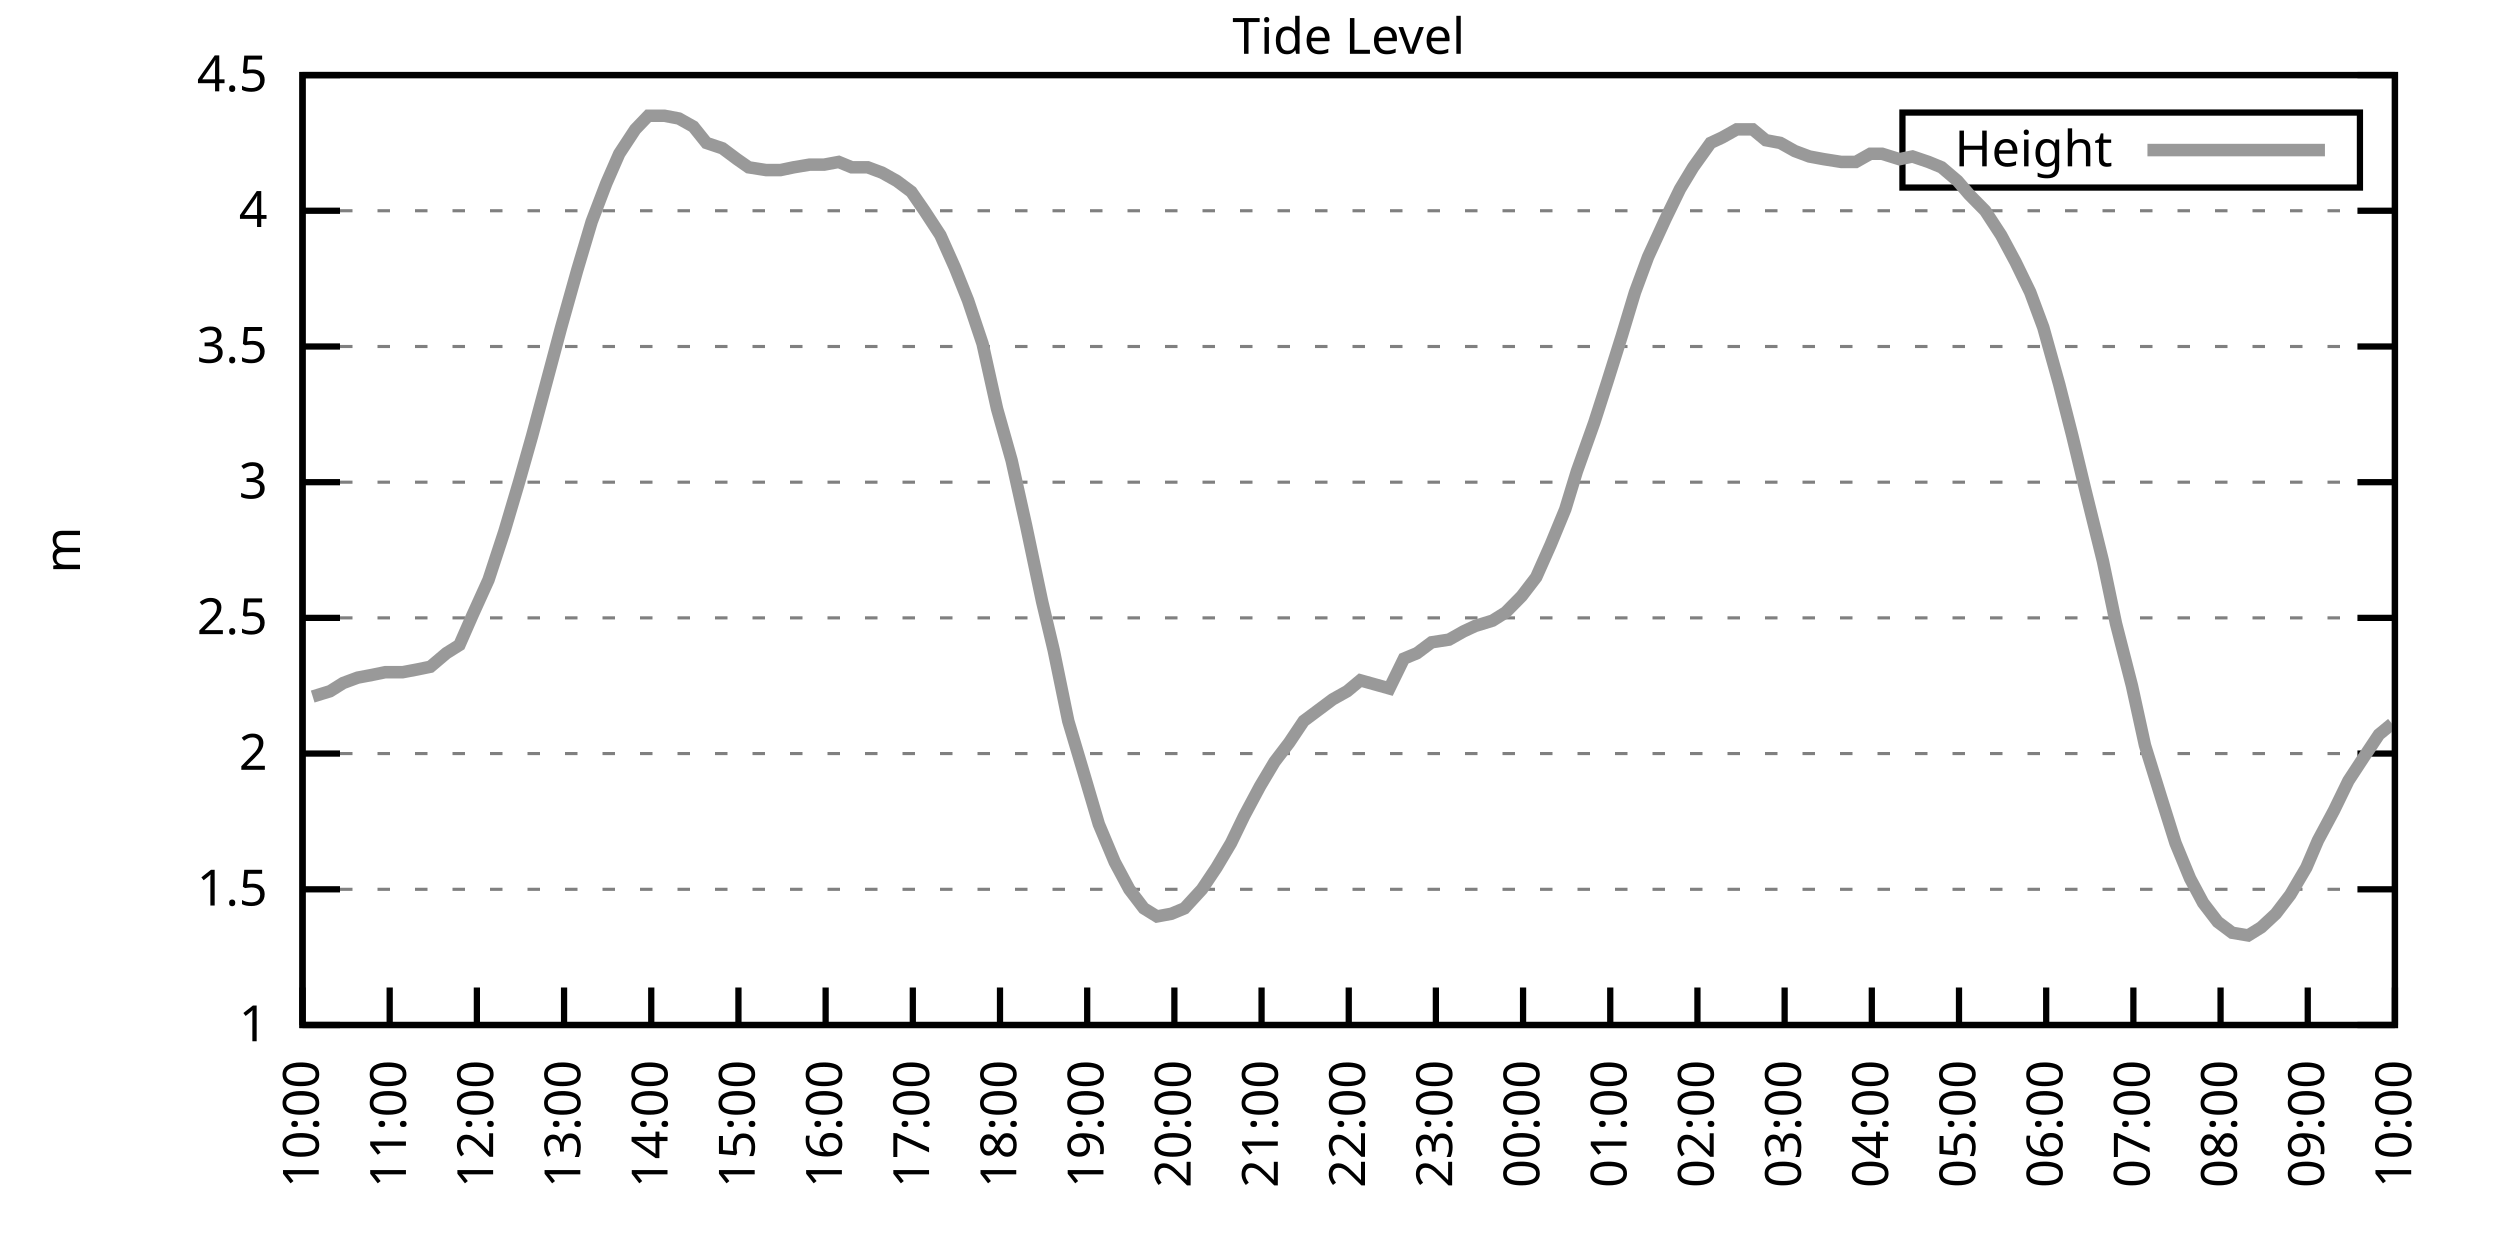
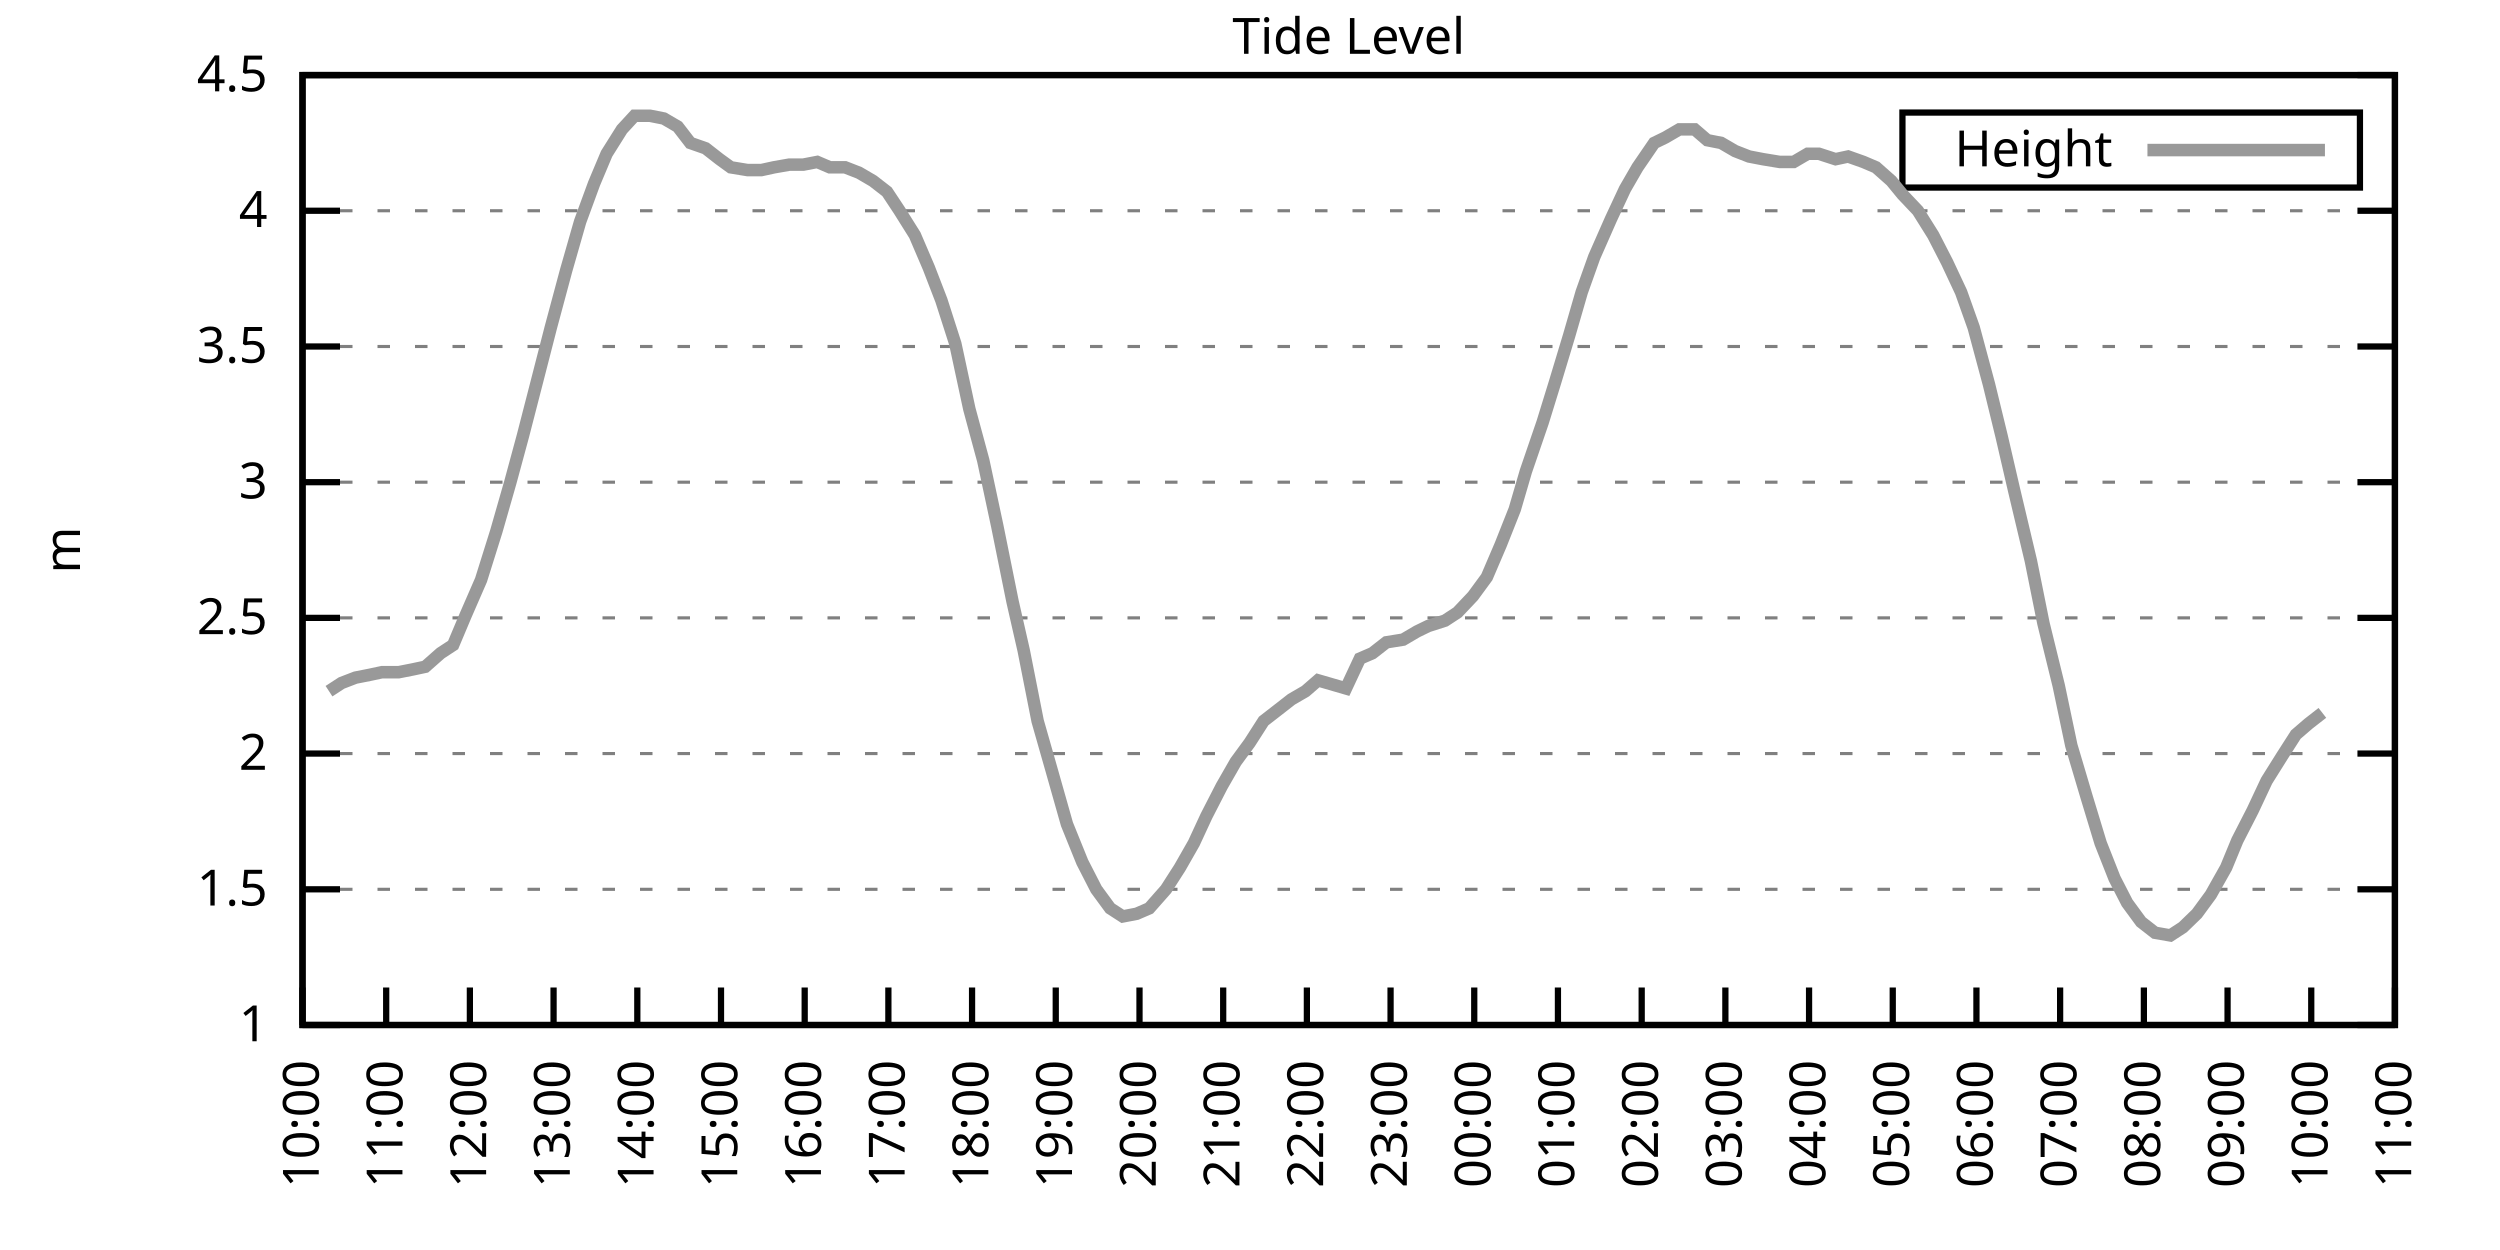
<svg xmlns="http://www.w3.org/2000/svg" xmlns:xlink="http://www.w3.org/1999/xlink" width="400" height="200" viewBox="0 0 400 200">
  <g id="gnuplot_canvas">
    <rect x="0" y="0" width="400" height="200" fill="none" />
    <defs>
      <circle id="gpDot" r="0.5" stroke-width="0.5" stroke="currentColor" />
      <path id="gpPt0" stroke-width="0.333" stroke="currentColor" d="M-1,0 h2 M0,-1 v2" />
      <path id="gpPt1" stroke-width="0.333" stroke="currentColor" d="M-1,-1 L1,1 M1,-1 L-1,1" />
      <path id="gpPt2" stroke-width="0.333" stroke="currentColor" d="M-1,0 L1,0 M0,-1 L0,1 M-1,-1 L1,1 M-1,1 L1,-1" />
      <rect id="gpPt3" stroke-width="0.333" stroke="currentColor" x="-1" y="-1" width="2" height="2" />
      <rect id="gpPt4" stroke-width="0.333" stroke="currentColor" fill="currentColor" x="-1" y="-1" width="2" height="2" />
      <circle id="gpPt5" stroke-width="0.333" stroke="currentColor" cx="0" cy="0" r="1" />
      <use xlink:href="#gpPt5" id="gpPt6" fill="currentColor" stroke="none" />
      <path id="gpPt7" stroke-width="0.333" stroke="currentColor" d="M0,-1.33 L-1.33,0.67 L1.33,0.67 z" />
      <use xlink:href="#gpPt7" id="gpPt8" fill="currentColor" stroke="none" />
      <use xlink:href="#gpPt7" id="gpPt9" stroke="currentColor" transform="rotate(180)" />
      <use xlink:href="#gpPt9" id="gpPt10" fill="currentColor" stroke="none" />
      <use xlink:href="#gpPt3" id="gpPt11" stroke="currentColor" transform="rotate(45)" />
      <use xlink:href="#gpPt11" id="gpPt12" fill="currentColor" stroke="none" />
      <path id="gpPt13" stroke-width="0.333" stroke="currentColor" d="M0,1.330 L1.265,0.411 L0.782,-1.067 L-0.782,-1.076 L-1.265,0.411 z" />
      <use xlink:href="#gpPt13" id="gpPt14" fill="currentColor" stroke="none" />
      <filter id="textbox" filterUnits="objectBoundingBox" x="0" y="0" height="1" width="1">
        <feFlood flood-color="white" flood-opacity="1" result="bgnd" />
        <feComposite in="SourceGraphic" in2="bgnd" operator="atop" />
      </filter>
      <filter id="greybox" filterUnits="objectBoundingBox" x="0" y="0" height="1" width="1">
        <feFlood flood-color="lightgrey" flood-opacity="1" result="grey" />
        <feComposite in="SourceGraphic" in2="grey" operator="atop" />
      </filter>
    </defs>
    <g fill="none" color="white" stroke="currentColor" stroke-width="1.00" stroke-linecap="butt" stroke-linejoin="miter">
</g>
    <g fill="none" color="black" stroke="currentColor" stroke-width="1.00" stroke-linecap="butt" stroke-linejoin="miter">
      <g stroke="none" shape-rendering="crispEdges">
        <polygon fill="rgb(255, 255, 255)" points="48.40,164.00 383.18,164.00 383.18,12.02 48.40,12.02 " />
      </g>
    </g>
    <g fill="none" color="black" stroke="currentColor" stroke-width="1.00" stroke-linecap="butt" stroke-linejoin="miter">
</g>
    <g fill="none" color="black" stroke="black" stroke-width="0.50" stroke-linecap="butt" stroke-linejoin="miter">
</g>
    <g fill="none" color="gray" stroke="currentColor" stroke-width="0.50" stroke-linecap="butt" stroke-linejoin="miter">
      <path stroke="gray" stroke-dasharray="2,4" class="gridline" d="M48.40,164.00 L383.19,164.00  " />
    </g>
    <g fill="none" color="gray" stroke="gray" stroke-width="1.00" stroke-linecap="butt" stroke-linejoin="miter">
</g>
    <g fill="none" color="black" stroke="currentColor" stroke-width="1.00" stroke-linecap="butt" stroke-linejoin="miter">
      <path stroke="black" d="M48.40,164.00 L54.40,164.00 M383.19,164.00 L377.19,164.00  " />
      <g transform="translate(42.80,166.60)" stroke="none" fill="black" font-family="Sans" font-size="8.00" text-anchor="end">
        <text>
          <tspan font-family="Sans"> 1</tspan>
        </text>
      </g>
    </g>
    <g fill="none" color="black" stroke="currentColor" stroke-width="1.00" stroke-linecap="butt" stroke-linejoin="miter">
</g>
    <g fill="none" color="black" stroke="black" stroke-width="0.50" stroke-linecap="butt" stroke-linejoin="miter">
</g>
    <g fill="none" color="gray" stroke="currentColor" stroke-width="0.50" stroke-linecap="butt" stroke-linejoin="miter">
      <path stroke="gray" stroke-dasharray="2,4" class="gridline" d="M48.40,142.29 L383.19,142.29  " />
    </g>
    <g fill="none" color="gray" stroke="gray" stroke-width="1.00" stroke-linecap="butt" stroke-linejoin="miter">
</g>
    <g fill="none" color="black" stroke="currentColor" stroke-width="1.00" stroke-linecap="butt" stroke-linejoin="miter">
      <path stroke="black" d="M48.40,142.29 L54.40,142.29 M383.19,142.29 L377.19,142.29  " />
      <g transform="translate(42.80,144.89)" stroke="none" fill="black" font-family="Sans" font-size="8.00" text-anchor="end">
        <text>
          <tspan font-family="Sans"> 1.5</tspan>
        </text>
      </g>
    </g>
    <g fill="none" color="black" stroke="currentColor" stroke-width="1.00" stroke-linecap="butt" stroke-linejoin="miter">
</g>
    <g fill="none" color="black" stroke="black" stroke-width="0.50" stroke-linecap="butt" stroke-linejoin="miter">
</g>
    <g fill="none" color="gray" stroke="currentColor" stroke-width="0.50" stroke-linecap="butt" stroke-linejoin="miter">
      <path stroke="gray" stroke-dasharray="2,4" class="gridline" d="M48.40,120.57 L383.19,120.57  " />
    </g>
    <g fill="none" color="gray" stroke="gray" stroke-width="1.00" stroke-linecap="butt" stroke-linejoin="miter">
</g>
    <g fill="none" color="black" stroke="currentColor" stroke-width="1.00" stroke-linecap="butt" stroke-linejoin="miter">
      <path stroke="black" d="M48.40,120.57 L54.40,120.57 M383.19,120.57 L377.19,120.57  " />
      <g transform="translate(42.80,123.17)" stroke="none" fill="black" font-family="Sans" font-size="8.00" text-anchor="end">
        <text>
          <tspan font-family="Sans"> 2</tspan>
        </text>
      </g>
    </g>
    <g fill="none" color="black" stroke="currentColor" stroke-width="1.00" stroke-linecap="butt" stroke-linejoin="miter">
</g>
    <g fill="none" color="black" stroke="black" stroke-width="0.50" stroke-linecap="butt" stroke-linejoin="miter">
</g>
    <g fill="none" color="gray" stroke="currentColor" stroke-width="0.50" stroke-linecap="butt" stroke-linejoin="miter">
      <path stroke="gray" stroke-dasharray="2,4" class="gridline" d="M48.40,98.86 L383.19,98.86  " />
    </g>
    <g fill="none" color="gray" stroke="gray" stroke-width="1.00" stroke-linecap="butt" stroke-linejoin="miter">
</g>
    <g fill="none" color="black" stroke="currentColor" stroke-width="1.00" stroke-linecap="butt" stroke-linejoin="miter">
      <path stroke="black" d="M48.40,98.86 L54.40,98.86 M383.19,98.86 L377.19,98.86  " />
      <g transform="translate(42.80,101.46)" stroke="none" fill="black" font-family="Sans" font-size="8.00" text-anchor="end">
        <text>
          <tspan font-family="Sans"> 2.5</tspan>
        </text>
      </g>
    </g>
    <g fill="none" color="black" stroke="currentColor" stroke-width="1.00" stroke-linecap="butt" stroke-linejoin="miter">
</g>
    <g fill="none" color="black" stroke="black" stroke-width="0.50" stroke-linecap="butt" stroke-linejoin="miter">
</g>
    <g fill="none" color="gray" stroke="currentColor" stroke-width="0.50" stroke-linecap="butt" stroke-linejoin="miter">
      <path stroke="gray" stroke-dasharray="2,4" class="gridline" d="M48.40,77.15 L383.19,77.15  " />
    </g>
    <g fill="none" color="gray" stroke="gray" stroke-width="1.00" stroke-linecap="butt" stroke-linejoin="miter">
</g>
    <g fill="none" color="black" stroke="currentColor" stroke-width="1.00" stroke-linecap="butt" stroke-linejoin="miter">
      <path stroke="black" d="M48.40,77.15 L54.40,77.15 M383.19,77.15 L377.19,77.15  " />
      <g transform="translate(42.80,79.75)" stroke="none" fill="black" font-family="Sans" font-size="8.00" text-anchor="end">
        <text>
          <tspan font-family="Sans"> 3</tspan>
        </text>
      </g>
    </g>
    <g fill="none" color="black" stroke="currentColor" stroke-width="1.00" stroke-linecap="butt" stroke-linejoin="miter">
</g>
    <g fill="none" color="black" stroke="black" stroke-width="0.50" stroke-linecap="butt" stroke-linejoin="miter">
</g>
    <g fill="none" color="gray" stroke="currentColor" stroke-width="0.50" stroke-linecap="butt" stroke-linejoin="miter">
      <path stroke="gray" stroke-dasharray="2,4" class="gridline" d="M48.40,55.44 L383.19,55.44  " />
    </g>
    <g fill="none" color="gray" stroke="gray" stroke-width="1.00" stroke-linecap="butt" stroke-linejoin="miter">
</g>
    <g fill="none" color="black" stroke="currentColor" stroke-width="1.00" stroke-linecap="butt" stroke-linejoin="miter">
      <path stroke="black" d="M48.40,55.44 L54.40,55.44 M383.19,55.44 L377.19,55.44  " />
      <g transform="translate(42.80,58.04)" stroke="none" fill="black" font-family="Sans" font-size="8.00" text-anchor="end">
        <text>
          <tspan font-family="Sans"> 3.5</tspan>
        </text>
      </g>
    </g>
    <g fill="none" color="black" stroke="currentColor" stroke-width="1.00" stroke-linecap="butt" stroke-linejoin="miter">
</g>
    <g fill="none" color="black" stroke="black" stroke-width="0.50" stroke-linecap="butt" stroke-linejoin="miter">
</g>
    <g fill="none" color="gray" stroke="currentColor" stroke-width="0.50" stroke-linecap="butt" stroke-linejoin="miter">
      <path stroke="gray" stroke-dasharray="2,4" class="gridline" d="M48.40,33.72 L383.19,33.72  " />
    </g>
    <g fill="none" color="gray" stroke="gray" stroke-width="1.00" stroke-linecap="butt" stroke-linejoin="miter">
</g>
    <g fill="none" color="black" stroke="currentColor" stroke-width="1.00" stroke-linecap="butt" stroke-linejoin="miter">
      <path stroke="black" d="M48.40,33.72 L54.40,33.72 M383.19,33.72 L377.19,33.72  " />
      <g transform="translate(42.80,36.32)" stroke="none" fill="black" font-family="Sans" font-size="8.00" text-anchor="end">
        <text>
          <tspan font-family="Sans"> 4</tspan>
        </text>
      </g>
    </g>
    <g fill="none" color="black" stroke="currentColor" stroke-width="1.00" stroke-linecap="butt" stroke-linejoin="miter">
</g>
    <g fill="none" color="black" stroke="black" stroke-width="0.50" stroke-linecap="butt" stroke-linejoin="miter">
</g>
    <g fill="none" color="gray" stroke="currentColor" stroke-width="0.50" stroke-linecap="butt" stroke-linejoin="miter">
      <path stroke="gray" stroke-dasharray="2,4" class="gridline" d="M48.40,12.01 L383.19,12.01  " />
    </g>
    <g fill="none" color="gray" stroke="gray" stroke-width="1.00" stroke-linecap="butt" stroke-linejoin="miter">
</g>
    <g fill="none" color="black" stroke="currentColor" stroke-width="1.00" stroke-linecap="butt" stroke-linejoin="miter">
      <path stroke="black" d="M48.40,12.01 L54.40,12.01 M383.19,12.01 L377.19,12.01  " />
      <g transform="translate(42.80,14.61)" stroke="none" fill="black" font-family="Sans" font-size="8.00" text-anchor="end">
        <text>
          <tspan font-family="Sans"> 4.5</tspan>
        </text>
      </g>
    </g>
    <g fill="none" color="black" stroke="currentColor" stroke-width="1.00" stroke-linecap="butt" stroke-linejoin="miter">
      <path stroke="black" d="M48.40,164.00 L48.40,158.00  " />
      <g transform="translate(51.00,169.60) rotate(270.00)" stroke="none" fill="black" font-family="Sans" font-size="8.00" text-anchor="end">
        <text>
          <tspan font-family="Sans">10:00</tspan>
        </text>
      </g>
    </g>
    <g fill="none" color="black" stroke="currentColor" stroke-width="1.00" stroke-linecap="butt" stroke-linejoin="miter">
-       <path stroke="black" d="M62.35,164.00 L62.35,158.00  " />
-       <g transform="translate(64.95,169.60) rotate(270.00)" stroke="none" fill="black" font-family="Sans" font-size="8.00" text-anchor="end">
+       <path stroke="black" d="M61.79,164.00 L61.79,158.00  " />
+       <g transform="translate(64.39,169.60) rotate(270.00)" stroke="none" fill="black" font-family="Sans" font-size="8.00" text-anchor="end">
        <text>
          <tspan font-family="Sans">11:00</tspan>
        </text>
      </g>
    </g>
    <g fill="none" color="black" stroke="currentColor" stroke-width="1.00" stroke-linecap="butt" stroke-linejoin="miter">
-       <path stroke="black" d="M76.30,164.00 L76.30,158.00  " />
-       <g transform="translate(78.90,169.60) rotate(270.00)" stroke="none" fill="black" font-family="Sans" font-size="8.00" text-anchor="end">
+       <path stroke="black" d="M75.18,164.00 L75.18,158.00  " />
+       <g transform="translate(77.78,169.60) rotate(270.00)" stroke="none" fill="black" font-family="Sans" font-size="8.00" text-anchor="end">
        <text>
          <tspan font-family="Sans">12:00</tspan>
        </text>
      </g>
    </g>
    <g fill="none" color="black" stroke="currentColor" stroke-width="1.00" stroke-linecap="butt" stroke-linejoin="miter">
-       <path stroke="black" d="M90.25,164.00 L90.25,158.00  " />
-       <g transform="translate(92.85,169.60) rotate(270.00)" stroke="none" fill="black" font-family="Sans" font-size="8.00" text-anchor="end">
+       <path stroke="black" d="M88.57,164.00 L88.57,158.00  " />
+       <g transform="translate(91.17,169.60) rotate(270.00)" stroke="none" fill="black" font-family="Sans" font-size="8.00" text-anchor="end">
        <text>
          <tspan font-family="Sans">13:00</tspan>
        </text>
      </g>
    </g>
    <g fill="none" color="black" stroke="currentColor" stroke-width="1.00" stroke-linecap="butt" stroke-linejoin="miter">
-       <path stroke="black" d="M104.20,164.00 L104.20,158.00  " />
-       <g transform="translate(106.80,169.60) rotate(270.00)" stroke="none" fill="black" font-family="Sans" font-size="8.00" text-anchor="end">
+       <path stroke="black" d="M101.97,164.00 L101.97,158.00  " />
+       <g transform="translate(104.57,169.60) rotate(270.00)" stroke="none" fill="black" font-family="Sans" font-size="8.00" text-anchor="end">
        <text>
          <tspan font-family="Sans">14:00</tspan>
        </text>
      </g>
    </g>
    <g fill="none" color="black" stroke="currentColor" stroke-width="1.00" stroke-linecap="butt" stroke-linejoin="miter">
-       <path stroke="black" d="M118.15,164.00 L118.15,158.00  " />
-       <g transform="translate(120.75,169.60) rotate(270.00)" stroke="none" fill="black" font-family="Sans" font-size="8.00" text-anchor="end">
+       <path stroke="black" d="M115.36,164.00 L115.36,158.00  " />
+       <g transform="translate(117.96,169.60) rotate(270.00)" stroke="none" fill="black" font-family="Sans" font-size="8.00" text-anchor="end">
        <text>
          <tspan font-family="Sans">15:00</tspan>
        </text>
      </g>
    </g>
    <g fill="none" color="black" stroke="currentColor" stroke-width="1.00" stroke-linecap="butt" stroke-linejoin="miter">
-       <path stroke="black" d="M132.10,164.00 L132.10,158.00  " />
-       <g transform="translate(134.70,169.60) rotate(270.00)" stroke="none" fill="black" font-family="Sans" font-size="8.00" text-anchor="end">
+       <path stroke="black" d="M128.75,164.00 L128.75,158.00  " />
+       <g transform="translate(131.35,169.60) rotate(270.00)" stroke="none" fill="black" font-family="Sans" font-size="8.00" text-anchor="end">
        <text>
          <tspan font-family="Sans">16:00</tspan>
        </text>
      </g>
    </g>
    <g fill="none" color="black" stroke="currentColor" stroke-width="1.00" stroke-linecap="butt" stroke-linejoin="miter">
-       <path stroke="black" d="M146.05,164.00 L146.05,158.00  " />
-       <g transform="translate(148.65,169.60) rotate(270.00)" stroke="none" fill="black" font-family="Sans" font-size="8.00" text-anchor="end">
+       <path stroke="black" d="M142.14,164.00 L142.14,158.00  " />
+       <g transform="translate(144.74,169.60) rotate(270.00)" stroke="none" fill="black" font-family="Sans" font-size="8.00" text-anchor="end">
        <text>
          <tspan font-family="Sans">17:00</tspan>
        </text>
      </g>
    </g>
    <g fill="none" color="black" stroke="currentColor" stroke-width="1.00" stroke-linecap="butt" stroke-linejoin="miter">
-       <path stroke="black" d="M160.00,164.00 L160.00,158.00  " />
-       <g transform="translate(162.60,169.60) rotate(270.00)" stroke="none" fill="black" font-family="Sans" font-size="8.00" text-anchor="end">
+       <path stroke="black" d="M155.53,164.00 L155.53,158.00  " />
+       <g transform="translate(158.13,169.60) rotate(270.00)" stroke="none" fill="black" font-family="Sans" font-size="8.00" text-anchor="end">
        <text>
          <tspan font-family="Sans">18:00</tspan>
        </text>
      </g>
    </g>
    <g fill="none" color="black" stroke="currentColor" stroke-width="1.00" stroke-linecap="butt" stroke-linejoin="miter">
-       <path stroke="black" d="M173.95,164.00 L173.95,158.00  " />
-       <g transform="translate(176.55,169.60) rotate(270.00)" stroke="none" fill="black" font-family="Sans" font-size="8.00" text-anchor="end">
+       <path stroke="black" d="M168.92,164.00 L168.92,158.00  " />
+       <g transform="translate(171.52,169.60) rotate(270.00)" stroke="none" fill="black" font-family="Sans" font-size="8.00" text-anchor="end">
        <text>
          <tspan font-family="Sans">19:00</tspan>
        </text>
      </g>
    </g>
    <g fill="none" color="black" stroke="currentColor" stroke-width="1.00" stroke-linecap="butt" stroke-linejoin="miter">
-       <path stroke="black" d="M187.90,164.00 L187.90,158.00  " />
-       <g transform="translate(190.50,169.60) rotate(270.00)" stroke="none" fill="black" font-family="Sans" font-size="8.00" text-anchor="end">
+       <path stroke="black" d="M182.32,164.00 L182.32,158.00  " />
+       <g transform="translate(184.92,169.60) rotate(270.00)" stroke="none" fill="black" font-family="Sans" font-size="8.00" text-anchor="end">
        <text>
          <tspan font-family="Sans">20:00</tspan>
        </text>
      </g>
    </g>
    <g fill="none" color="black" stroke="currentColor" stroke-width="1.00" stroke-linecap="butt" stroke-linejoin="miter">
-       <path stroke="black" d="M201.85,164.00 L201.85,158.00  " />
-       <g transform="translate(204.45,169.60) rotate(270.00)" stroke="none" fill="black" font-family="Sans" font-size="8.00" text-anchor="end">
+       <path stroke="black" d="M195.71,164.00 L195.71,158.00  " />
+       <g transform="translate(198.31,169.60) rotate(270.00)" stroke="none" fill="black" font-family="Sans" font-size="8.00" text-anchor="end">
        <text>
          <tspan font-family="Sans">21:00</tspan>
        </text>
      </g>
    </g>
    <g fill="none" color="black" stroke="currentColor" stroke-width="1.00" stroke-linecap="butt" stroke-linejoin="miter">
-       <path stroke="black" d="M215.80,164.00 L215.80,158.00  " />
-       <g transform="translate(218.40,169.60) rotate(270.00)" stroke="none" fill="black" font-family="Sans" font-size="8.00" text-anchor="end">
+       <path stroke="black" d="M209.10,164.00 L209.10,158.00  " />
+       <g transform="translate(211.70,169.60) rotate(270.00)" stroke="none" fill="black" font-family="Sans" font-size="8.00" text-anchor="end">
        <text>
          <tspan font-family="Sans">22:00</tspan>
        </text>
      </g>
    </g>
    <g fill="none" color="black" stroke="currentColor" stroke-width="1.00" stroke-linecap="butt" stroke-linejoin="miter">
-       <path stroke="black" d="M229.74,164.00 L229.74,158.00  " />
-       <g transform="translate(232.34,169.60) rotate(270.00)" stroke="none" fill="black" font-family="Sans" font-size="8.00" text-anchor="end">
+       <path stroke="black" d="M222.49,164.00 L222.49,158.00  " />
+       <g transform="translate(225.09,169.60) rotate(270.00)" stroke="none" fill="black" font-family="Sans" font-size="8.00" text-anchor="end">
        <text>
          <tspan font-family="Sans">23:00</tspan>
        </text>
      </g>
    </g>
    <g fill="none" color="black" stroke="currentColor" stroke-width="1.00" stroke-linecap="butt" stroke-linejoin="miter">
-       <path stroke="black" d="M243.69,164.00 L243.69,158.00  " />
-       <g transform="translate(246.29,169.60) rotate(270.00)" stroke="none" fill="black" font-family="Sans" font-size="8.00" text-anchor="end">
+       <path stroke="black" d="M235.88,164.00 L235.88,158.00  " />
+       <g transform="translate(238.48,169.60) rotate(270.00)" stroke="none" fill="black" font-family="Sans" font-size="8.00" text-anchor="end">
        <text>
          <tspan font-family="Sans">00:00</tspan>
        </text>
      </g>
    </g>
    <g fill="none" color="black" stroke="currentColor" stroke-width="1.00" stroke-linecap="butt" stroke-linejoin="miter">
-       <path stroke="black" d="M257.64,164.00 L257.64,158.00  " />
-       <g transform="translate(260.24,169.60) rotate(270.00)" stroke="none" fill="black" font-family="Sans" font-size="8.00" text-anchor="end">
+       <path stroke="black" d="M249.27,164.00 L249.27,158.00  " />
+       <g transform="translate(251.87,169.60) rotate(270.00)" stroke="none" fill="black" font-family="Sans" font-size="8.00" text-anchor="end">
        <text>
          <tspan font-family="Sans">01:00</tspan>
        </text>
      </g>
    </g>
    <g fill="none" color="black" stroke="currentColor" stroke-width="1.00" stroke-linecap="butt" stroke-linejoin="miter">
-       <path stroke="black" d="M271.59,164.00 L271.59,158.00  " />
-       <g transform="translate(274.19,169.60) rotate(270.00)" stroke="none" fill="black" font-family="Sans" font-size="8.00" text-anchor="end">
+       <path stroke="black" d="M262.67,164.00 L262.67,158.00  " />
+       <g transform="translate(265.27,169.60) rotate(270.00)" stroke="none" fill="black" font-family="Sans" font-size="8.00" text-anchor="end">
        <text>
          <tspan font-family="Sans">02:00</tspan>
        </text>
      </g>
    </g>
    <g fill="none" color="black" stroke="currentColor" stroke-width="1.00" stroke-linecap="butt" stroke-linejoin="miter">
-       <path stroke="black" d="M285.54,164.00 L285.54,158.00  " />
-       <g transform="translate(288.14,169.60) rotate(270.00)" stroke="none" fill="black" font-family="Sans" font-size="8.00" text-anchor="end">
+       <path stroke="black" d="M276.06,164.00 L276.06,158.00  " />
+       <g transform="translate(278.66,169.60) rotate(270.00)" stroke="none" fill="black" font-family="Sans" font-size="8.00" text-anchor="end">
        <text>
          <tspan font-family="Sans">03:00</tspan>
        </text>
      </g>
    </g>
    <g fill="none" color="black" stroke="currentColor" stroke-width="1.00" stroke-linecap="butt" stroke-linejoin="miter">
-       <path stroke="black" d="M299.49,164.00 L299.49,158.00  " />
-       <g transform="translate(302.09,169.60) rotate(270.00)" stroke="none" fill="black" font-family="Sans" font-size="8.00" text-anchor="end">
+       <path stroke="black" d="M289.45,164.00 L289.45,158.00  " />
+       <g transform="translate(292.05,169.60) rotate(270.00)" stroke="none" fill="black" font-family="Sans" font-size="8.00" text-anchor="end">
        <text>
          <tspan font-family="Sans">04:00</tspan>
        </text>
      </g>
    </g>
    <g fill="none" color="black" stroke="currentColor" stroke-width="1.00" stroke-linecap="butt" stroke-linejoin="miter">
-       <path stroke="black" d="M313.44,164.00 L313.44,158.00  " />
-       <g transform="translate(316.04,169.60) rotate(270.00)" stroke="none" fill="black" font-family="Sans" font-size="8.00" text-anchor="end">
+       <path stroke="black" d="M302.84,164.00 L302.84,158.00  " />
+       <g transform="translate(305.44,169.60) rotate(270.00)" stroke="none" fill="black" font-family="Sans" font-size="8.00" text-anchor="end">
        <text>
          <tspan font-family="Sans">05:00</tspan>
        </text>
      </g>
    </g>
    <g fill="none" color="black" stroke="currentColor" stroke-width="1.00" stroke-linecap="butt" stroke-linejoin="miter">
-       <path stroke="black" d="M327.39,164.00 L327.39,158.00  " />
-       <g transform="translate(329.99,169.60) rotate(270.00)" stroke="none" fill="black" font-family="Sans" font-size="8.00" text-anchor="end">
+       <path stroke="black" d="M316.23,164.00 L316.23,158.00  " />
+       <g transform="translate(318.83,169.60) rotate(270.00)" stroke="none" fill="black" font-family="Sans" font-size="8.00" text-anchor="end">
        <text>
          <tspan font-family="Sans">06:00</tspan>
        </text>
      </g>
    </g>
    <g fill="none" color="black" stroke="currentColor" stroke-width="1.00" stroke-linecap="butt" stroke-linejoin="miter">
-       <path stroke="black" d="M341.34,164.00 L341.34,158.00  " />
-       <g transform="translate(343.94,169.60) rotate(270.00)" stroke="none" fill="black" font-family="Sans" font-size="8.00" text-anchor="end">
+       <path stroke="black" d="M329.62,164.00 L329.62,158.00  " />
+       <g transform="translate(332.22,169.60) rotate(270.00)" stroke="none" fill="black" font-family="Sans" font-size="8.00" text-anchor="end">
        <text>
          <tspan font-family="Sans">07:00</tspan>
        </text>
      </g>
    </g>
    <g fill="none" color="black" stroke="currentColor" stroke-width="1.00" stroke-linecap="butt" stroke-linejoin="miter">
-       <path stroke="black" d="M355.29,164.00 L355.29,158.00  " />
-       <g transform="translate(357.89,169.60) rotate(270.00)" stroke="none" fill="black" font-family="Sans" font-size="8.00" text-anchor="end">
+       <path stroke="black" d="M343.02,164.00 L343.02,158.00  " />
+       <g transform="translate(345.62,169.60) rotate(270.00)" stroke="none" fill="black" font-family="Sans" font-size="8.00" text-anchor="end">
        <text>
          <tspan font-family="Sans">08:00</tspan>
        </text>
      </g>
    </g>
    <g fill="none" color="black" stroke="currentColor" stroke-width="1.00" stroke-linecap="butt" stroke-linejoin="miter">
-       <path stroke="black" d="M369.24,164.00 L369.24,158.00  " />
-       <g transform="translate(371.84,169.60) rotate(270.00)" stroke="none" fill="black" font-family="Sans" font-size="8.00" text-anchor="end">
+       <path stroke="black" d="M356.41,164.00 L356.41,158.00  " />
+       <g transform="translate(359.01,169.60) rotate(270.00)" stroke="none" fill="black" font-family="Sans" font-size="8.00" text-anchor="end">
        <text>
          <tspan font-family="Sans">09:00</tspan>
+         </text>
+       </g>
+     </g>
+     <g fill="none" color="black" stroke="currentColor" stroke-width="1.00" stroke-linecap="butt" stroke-linejoin="miter">
+       <path stroke="black" d="M369.80,164.00 L369.80,158.00  " />
+       <g transform="translate(372.40,169.60) rotate(270.00)" stroke="none" fill="black" font-family="Sans" font-size="8.00" text-anchor="end">
+         <text>
+           <tspan font-family="Sans">10:00</tspan>
        </text>
      </g>
    </g>
    <g fill="none" color="black" stroke="currentColor" stroke-width="1.00" stroke-linecap="butt" stroke-linejoin="miter">
      <path stroke="black" d="M383.19,164.00 L383.19,158.00  " />
      <g transform="translate(385.79,169.60) rotate(270.00)" stroke="none" fill="black" font-family="Sans" font-size="8.00" text-anchor="end">
        <text>
-           <tspan font-family="Sans">10:00</tspan>
+           <tspan font-family="Sans">11:00</tspan>
        </text>
      </g>
    </g>
    <g fill="none" color="black" stroke="currentColor" stroke-width="1.00" stroke-linecap="butt" stroke-linejoin="miter">
</g>
    <g fill="none" color="black" stroke="currentColor" stroke-width="1.00" stroke-linecap="butt" stroke-linejoin="miter">
      <path stroke="black" d="M48.40,12.01 L48.40,164.00 L383.19,164.00 L383.19,12.01 L48.40,12.01 Z  " />
    </g>
    <g fill="none" color="black" stroke="currentColor" stroke-width="1.00" stroke-linecap="butt" stroke-linejoin="miter">
</g>
    <g fill="none" color="black" stroke="currentColor" stroke-width="1.00" stroke-linecap="butt" stroke-linejoin="miter">
      <path stroke="black" d="M304.39,30.01 L304.39,18.01 L377.59,18.01 L377.59,30.01 L304.39,30.01 Z  " />
    </g>
    <g id="Tide_level_plot_1">
      <g fill="none" color="white" stroke="black" stroke-width="2.00" stroke-linecap="butt" stroke-linejoin="miter">
</g>
      <g fill="none" color="black" stroke="currentColor" stroke-width="2.00" stroke-linecap="butt" stroke-linejoin="miter">
        <g transform="translate(337.99,26.61)" stroke="none" fill="black" font-family="Sans" font-size="8.00" text-anchor="end">
          <text>
            <tspan font-family="Sans">Height</tspan>
          </text>
        </g>
      </g>
      <g fill="none" color="black" stroke="currentColor" stroke-width="2.00" stroke-linecap="butt" stroke-linejoin="miter">
-         <path stroke="rgb(153, 153, 153)" d="M343.59,24.01 L371.99,24.01 M50.03,111.45 L52.82,110.59 L54.91,109.28 L57.23,108.42 L59.56,107.98 L61.65,107.55   L64.44,107.55 L66.77,107.11 L68.86,106.68 L71.42,104.51 L73.51,103.20 L75.60,98.43 L78.16,92.78 L80.72,84.97   L83.04,77.15 L85.13,69.77 L87.46,61.08 L89.78,52.40 L92.34,43.28 L94.67,35.46 L96.99,29.38 L99.08,24.60   L101.64,20.70 L103.73,18.52 L106.29,18.52 L108.62,18.96 L110.94,20.26 L113.03,22.87 L115.59,23.73 L117.92,25.47   L119.78,26.77 L122.57,27.21 L124.89,27.21 L126.98,26.77 L129.54,26.34 L131.87,26.34 L134.19,25.91 L136.28,26.77   L138.84,26.77 L141.16,27.64 L143.49,28.95 L145.81,30.68 L147.91,33.72 L150.46,37.63 L152.79,42.84 L154.88,48.05   L157.21,55.00 L159.53,65.42 L161.86,73.67 L164.18,84.10 L166.74,96.26 L168.60,104.07 L170.92,115.36 L173.25,123.18   L175.81,131.86 L178.36,137.94 L180.69,142.29 L183.01,145.33 L185.11,146.63 L187.43,146.20 L189.52,145.33 L192.31,142.29   L194.64,138.81 L196.96,134.90 L199.06,130.56 L201.61,125.79 L203.94,121.88 L206.26,118.84 L208.59,115.36 L210.91,113.63   L213.24,111.89 L215.56,110.59 L217.65,108.85 L222.30,110.15 L224.63,105.38 L226.72,104.51 L229.05,102.77 L231.84,102.34   L234.16,101.03 L236.02,100.16 L238.81,99.30 L240.90,97.99 L243.46,95.39 L245.79,92.35 L248.11,87.14 L250.44,81.49   L252.30,75.41 L255.09,67.59 L257.18,61.08 L259.50,53.70 L261.60,46.75 L263.69,41.11 L266.48,35.03 L268.80,30.25   L270.90,26.77 L273.69,22.87 L275.55,22.00 L277.87,20.70 L280.43,20.70 L282.52,22.43 L284.85,22.87 L287.17,24.17   L289.50,25.04 L291.82,25.47 L294.61,25.91 L296.94,25.91 L299.26,24.60 L301.12,24.60 L303.91,25.47 L306.00,25.04   L308.56,25.91 L310.65,26.77 L313.21,28.95 L315.07,31.12 L317.63,33.72 L320.18,37.63 L322.51,41.97 L324.83,46.75   L326.93,52.40 L329.48,61.52 L331.58,69.77 L333.67,78.45 L336.46,89.74 L338.55,99.73 L341.11,109.72 L343.20,119.27   L345.76,127.52 L348.08,134.90 L350.41,140.55 L352.50,144.46 L354.83,147.50 L357.15,149.24 L359.71,149.67 L361.80,148.37   L364.13,146.20 L366.45,143.16 L369.01,138.81 L370.87,134.47 L373.43,129.69 L375.75,124.92 L378.31,121.01 L380.63,117.53   L382.73,115.80  " />
+         <path stroke="rgb(153, 153, 153)" d="M343.59,24.01 L371.99,24.01 M52.64,110.59 L54.65,109.28 L56.88,108.42 L59.11,107.98 L61.12,107.55 L63.80,107.55   L66.03,107.11 L68.04,106.68 L70.50,104.51 L72.50,103.20 L74.51,98.43 L76.97,92.78 L79.42,84.97 L81.66,77.15   L83.66,69.77 L85.90,61.08 L88.13,52.40 L90.58,43.28 L92.82,35.46 L95.05,29.38 L97.06,24.60 L99.51,20.70   L101.52,18.52 L103.98,18.52 L106.21,18.96 L108.44,20.26 L110.45,22.87 L112.90,23.73 L115.13,25.47 L116.92,26.77   L119.60,27.21 L121.83,27.21 L123.84,26.77 L126.29,26.34 L128.53,26.34 L130.76,25.91 L132.77,26.77 L135.22,26.77   L137.45,27.64 L139.69,28.95 L141.92,30.68 L143.93,33.72 L146.38,37.63 L148.61,42.84 L150.62,48.05 L152.85,55.00   L155.09,65.42 L157.32,73.67 L159.55,84.10 L162.01,96.26 L163.79,104.07 L166.02,115.36 L168.25,123.18 L170.71,131.86   L173.17,137.94 L175.40,142.29 L177.63,145.33 L179.64,146.63 L181.87,146.20 L183.88,145.33 L186.56,142.29 L188.79,138.81   L191.02,134.90 L193.03,130.56 L195.48,125.79 L197.72,121.88 L199.95,118.84 L202.18,115.36 L204.41,113.63 L206.64,111.89   L208.88,110.59 L210.88,108.85 L215.35,110.15 L217.58,105.38 L219.59,104.51 L221.82,102.77 L224.50,102.34 L226.73,101.03   L228.52,100.16 L231.20,99.30 L233.20,97.99 L235.66,95.39 L237.89,92.35 L240.12,87.14 L242.36,81.49 L244.14,75.41   L246.82,67.59 L248.83,61.08 L251.06,53.70 L253.07,46.75 L255.08,41.11 L257.76,35.03 L259.99,30.25 L262.00,26.77   L264.67,22.87 L266.46,22.00 L268.69,20.70 L271.15,20.70 L273.16,22.43 L275.39,22.87 L277.62,24.17 L279.85,25.04   L282.08,25.47 L284.76,25.91 L286.99,25.91 L289.23,24.60 L291.01,24.60 L293.69,25.47 L295.70,25.04 L298.15,25.91   L300.16,26.77 L302.62,28.95 L304.40,31.12 L306.86,33.72 L309.31,37.63 L311.54,41.97 L313.78,46.75 L315.79,52.40   L318.24,61.52 L320.25,69.77 L322.26,78.45 L324.94,89.74 L326.95,99.73 L329.40,109.72 L331.41,119.27 L333.86,127.52   L336.10,134.90 L338.33,140.55 L340.34,144.46 L342.57,147.50 L344.80,149.24 L347.26,149.67 L349.26,148.37 L351.50,146.20   L353.73,143.16 L356.18,138.81 L357.97,134.47 L360.42,129.69 L362.66,124.92 L365.11,121.01 L367.34,117.53 L369.35,115.80   L371.58,114.06  " />
      </g>
    </g>
    <g fill="none" color="black" stroke="currentColor" stroke-width="2.00" stroke-linecap="butt" stroke-linejoin="miter">
</g>
    <g fill="none" color="black" stroke="black" stroke-width="1.00" stroke-linecap="butt" stroke-linejoin="miter">
</g>
    <g fill="none" color="black" stroke="currentColor" stroke-width="1.00" stroke-linecap="butt" stroke-linejoin="miter">
      <path stroke="black" d="M48.40,12.01 L48.40,164.00 L383.19,164.00 L383.19,12.01 L48.40,12.01 Z  " />
      <g transform="translate(12.80,88.01) rotate(270.00)" stroke="none" fill="black" font-family="Sans" font-size="8.00" text-anchor="middle">
        <text>
          <tspan font-family="Sans">m</tspan>
        </text>
      </g>
    </g>
    <g fill="none" color="black" stroke="currentColor" stroke-width="1.00" stroke-linecap="butt" stroke-linejoin="miter">
</g>
    <g fill="none" color="black" stroke="currentColor" stroke-width="1.00" stroke-linecap="butt" stroke-linejoin="miter">
      <g transform="translate(215.79,8.61)" stroke="none" fill="black" font-family="Sans" font-size="8.00" text-anchor="middle">
        <text>
          <tspan font-family="Sans">Tide Level</tspan>
        </text>
      </g>
    </g>
    <g fill="none" color="black" stroke="currentColor" stroke-width="1.00" stroke-linecap="butt" stroke-linejoin="miter">
</g>
  </g>
</svg>
